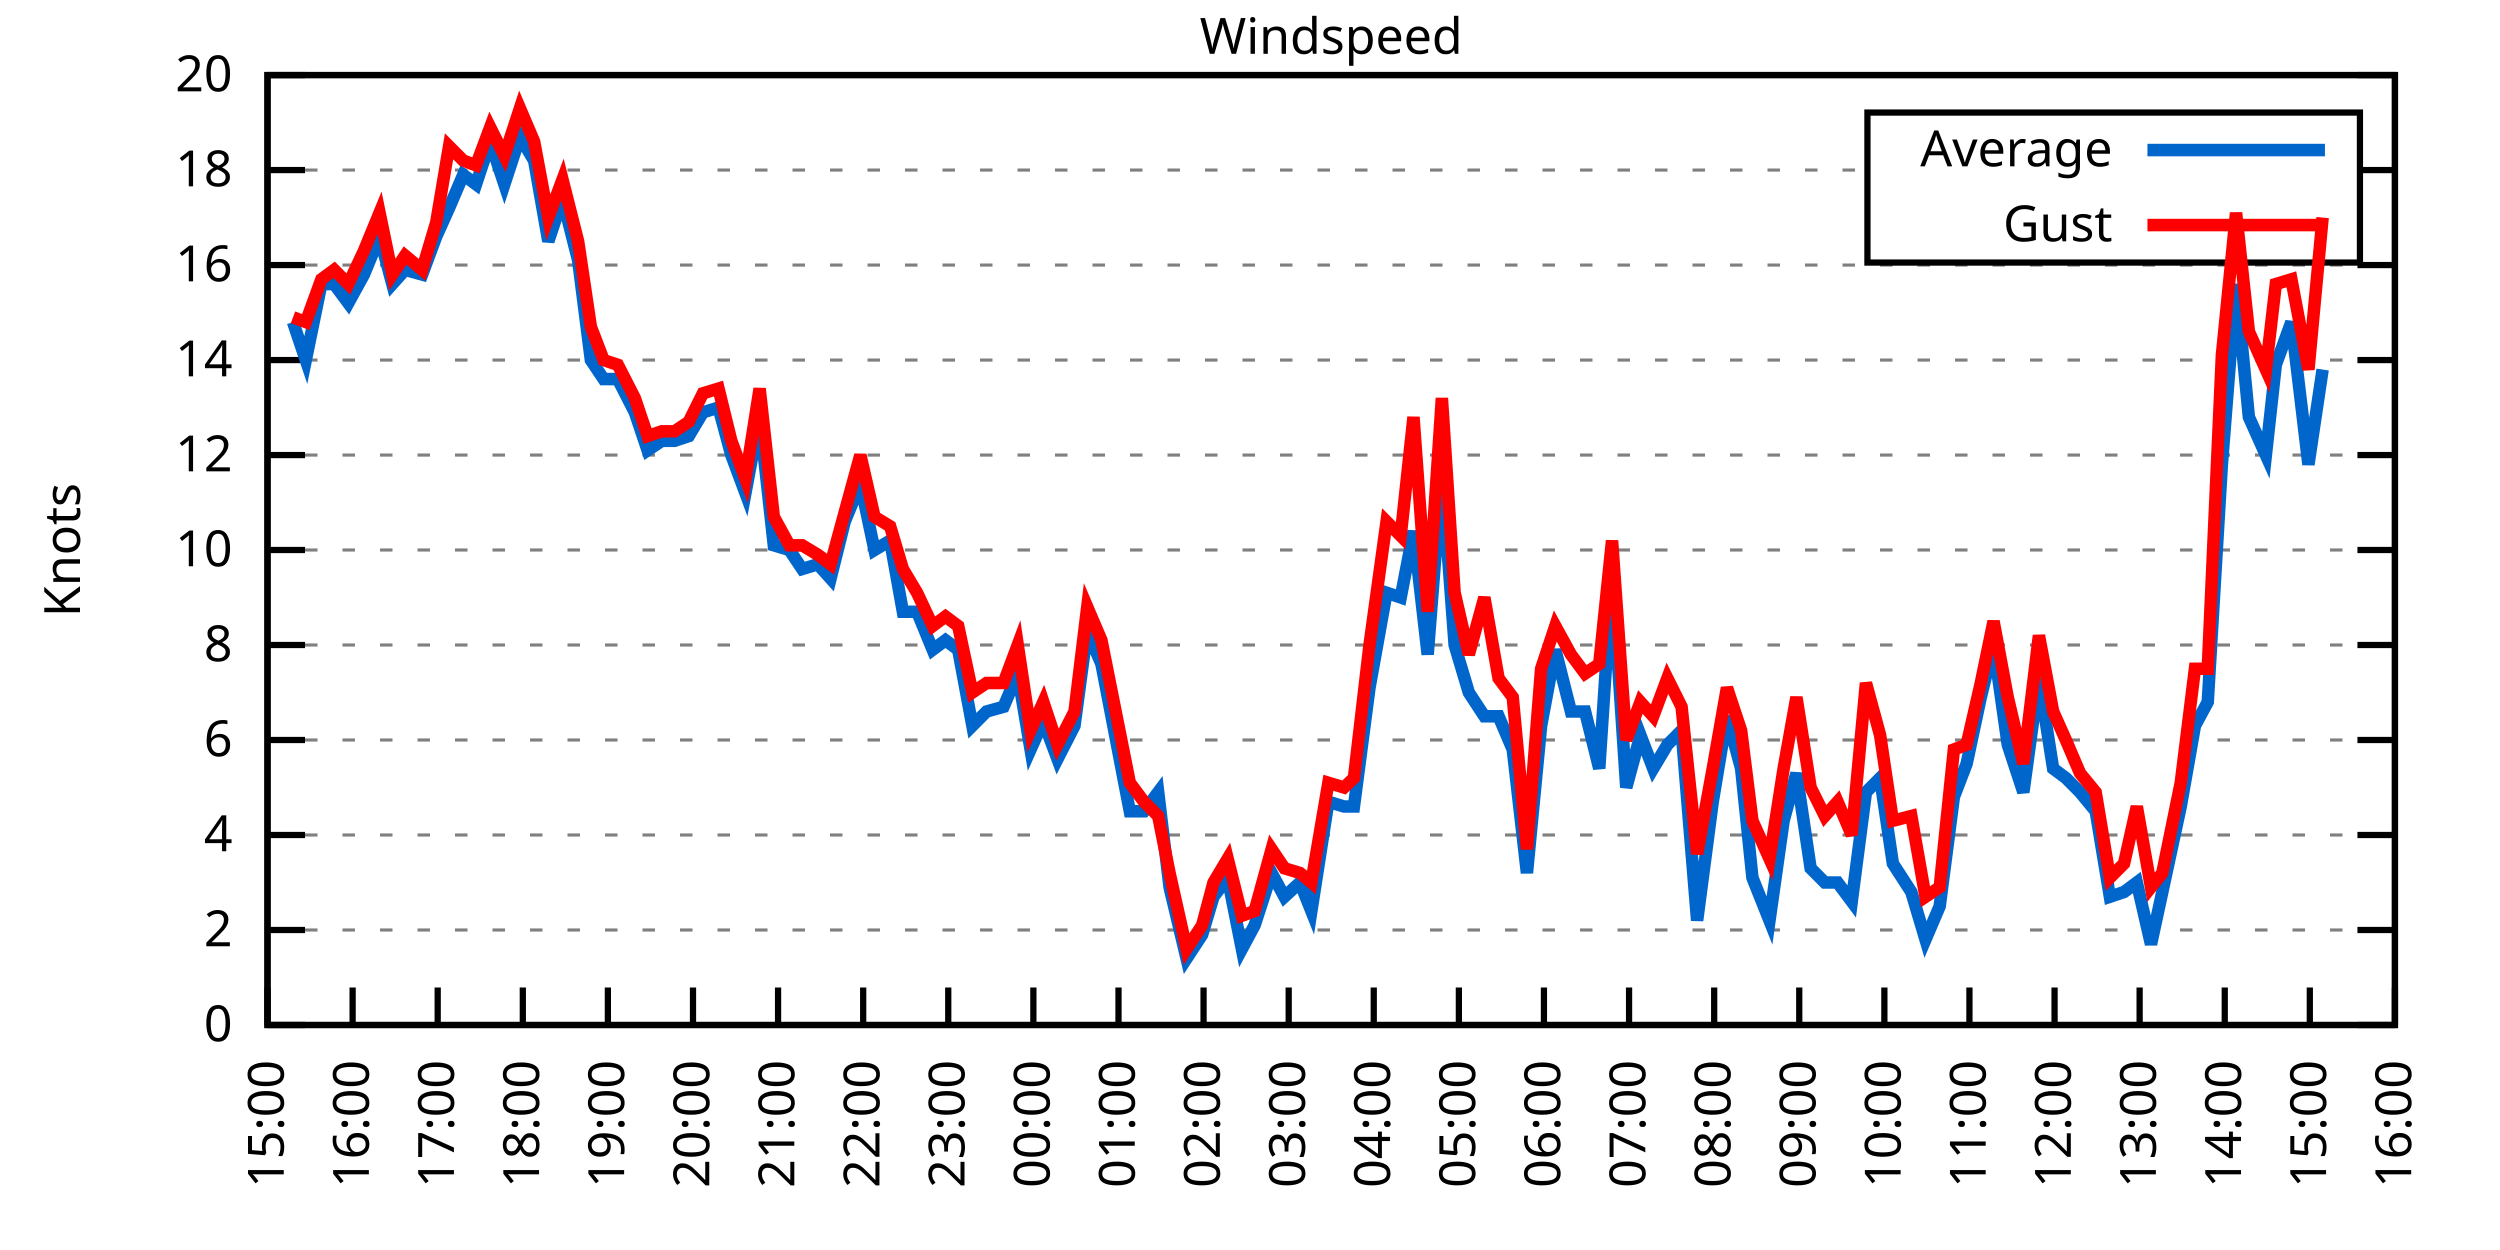
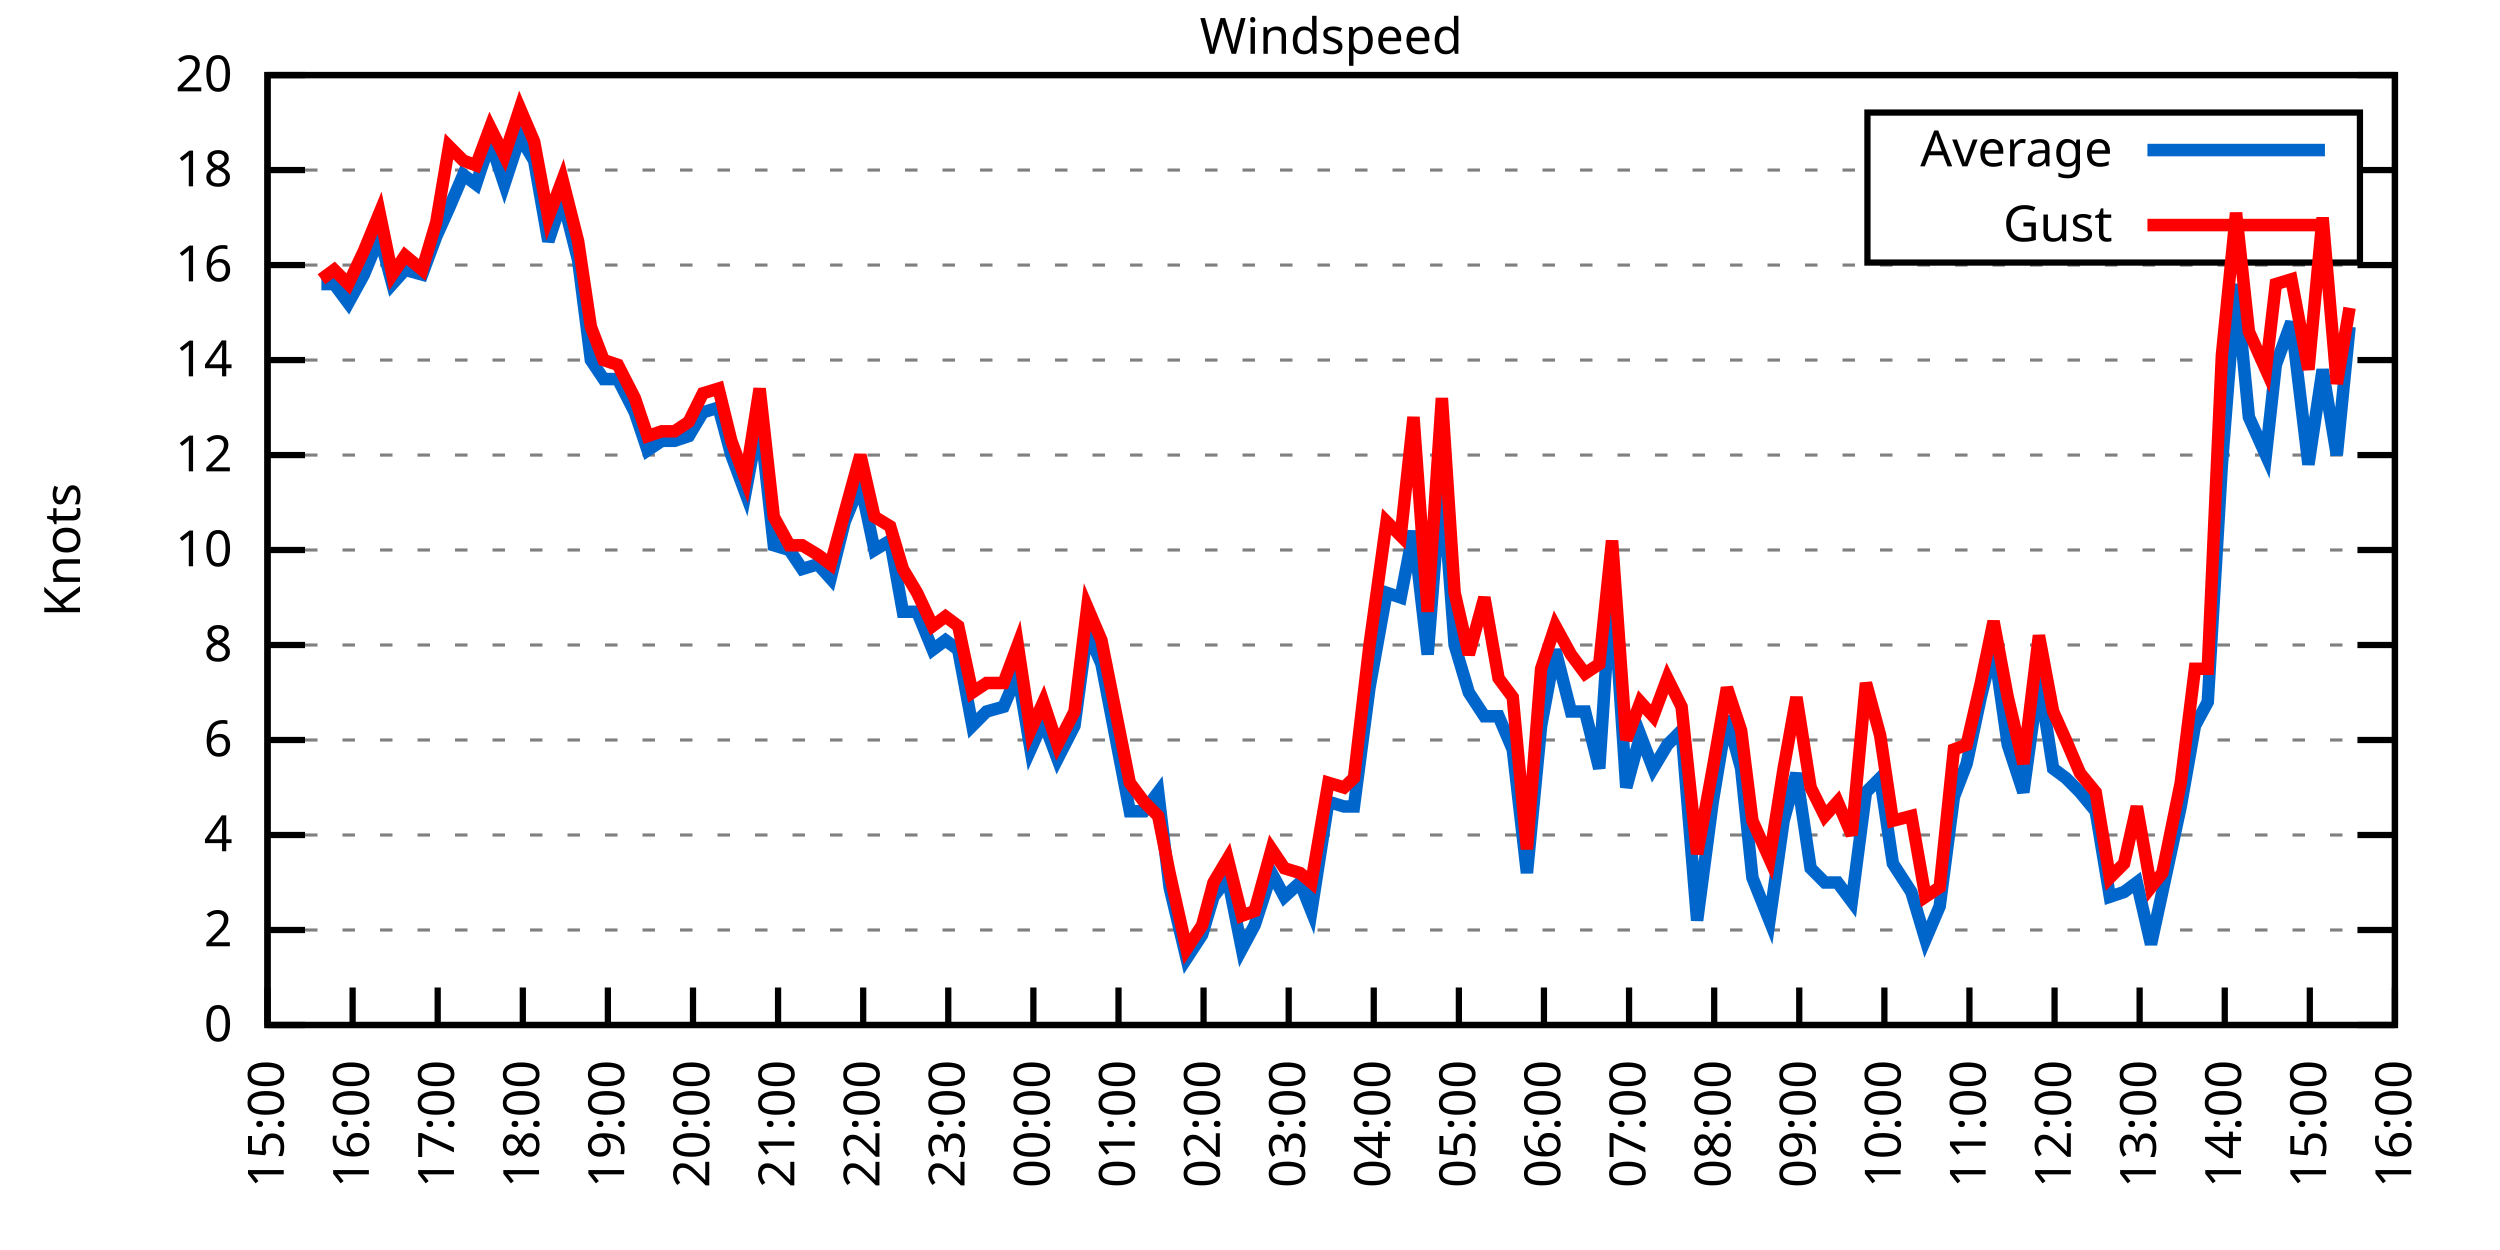
<svg xmlns="http://www.w3.org/2000/svg" xmlns:xlink="http://www.w3.org/1999/xlink" width="400" height="200" viewBox="0 0 400 200">
  <g id="gnuplot_canvas">
    <rect x="0" y="0" width="400" height="200" fill="none" />
    <defs>
      <circle id="gpDot" r="0.5" stroke-width="0.5" stroke="currentColor" />
      <path id="gpPt0" stroke-width="0.333" stroke="currentColor" d="M-1,0 h2 M0,-1 v2" />
      <path id="gpPt1" stroke-width="0.333" stroke="currentColor" d="M-1,-1 L1,1 M1,-1 L-1,1" />
      <path id="gpPt2" stroke-width="0.333" stroke="currentColor" d="M-1,0 L1,0 M0,-1 L0,1 M-1,-1 L1,1 M-1,1 L1,-1" />
      <rect id="gpPt3" stroke-width="0.333" stroke="currentColor" x="-1" y="-1" width="2" height="2" />
      <rect id="gpPt4" stroke-width="0.333" stroke="currentColor" fill="currentColor" x="-1" y="-1" width="2" height="2" />
      <circle id="gpPt5" stroke-width="0.333" stroke="currentColor" cx="0" cy="0" r="1" />
      <use xlink:href="#gpPt5" id="gpPt6" fill="currentColor" stroke="none" />
      <path id="gpPt7" stroke-width="0.333" stroke="currentColor" d="M0,-1.33 L-1.33,0.67 L1.33,0.67 z" />
      <use xlink:href="#gpPt7" id="gpPt8" fill="currentColor" stroke="none" />
      <use xlink:href="#gpPt7" id="gpPt9" stroke="currentColor" transform="rotate(180)" />
      <use xlink:href="#gpPt9" id="gpPt10" fill="currentColor" stroke="none" />
      <use xlink:href="#gpPt3" id="gpPt11" stroke="currentColor" transform="rotate(45)" />
      <use xlink:href="#gpPt11" id="gpPt12" fill="currentColor" stroke="none" />
      <path id="gpPt13" stroke-width="0.333" stroke="currentColor" d="M0,1.330 L1.265,0.411 L0.782,-1.067 L-0.782,-1.076 L-1.265,0.411 z" />
      <use xlink:href="#gpPt13" id="gpPt14" fill="currentColor" stroke="none" />
      <filter id="textbox" filterUnits="objectBoundingBox" x="0" y="0" height="1" width="1">
        <feFlood flood-color="white" flood-opacity="1" result="bgnd" />
        <feComposite in="SourceGraphic" in2="bgnd" operator="atop" />
      </filter>
      <filter id="greybox" filterUnits="objectBoundingBox" x="0" y="0" height="1" width="1">
        <feFlood flood-color="lightgrey" flood-opacity="1" result="grey" />
        <feComposite in="SourceGraphic" in2="grey" operator="atop" />
      </filter>
    </defs>
    <g fill="none" color="white" stroke="currentColor" stroke-width="1.00" stroke-linecap="butt" stroke-linejoin="miter">
</g>
    <g fill="none" color="black" stroke="currentColor" stroke-width="1.00" stroke-linecap="butt" stroke-linejoin="miter">
      <g stroke="none" shape-rendering="crispEdges">
        <polygon fill="rgb(255, 255, 255)" points="42.80,164.00 383.18,164.00 383.18,12.02 42.80,12.02 " />
      </g>
    </g>
    <g fill="none" color="black" stroke="currentColor" stroke-width="1.00" stroke-linecap="butt" stroke-linejoin="miter">
</g>
    <g fill="none" color="black" stroke="black" stroke-width="0.50" stroke-linecap="butt" stroke-linejoin="miter">
</g>
    <g fill="none" color="gray" stroke="currentColor" stroke-width="0.50" stroke-linecap="butt" stroke-linejoin="miter">
      <path stroke="gray" stroke-dasharray="2,4" class="gridline" d="M42.80,164.00 L383.19,164.00  " />
    </g>
    <g fill="none" color="gray" stroke="gray" stroke-width="1.00" stroke-linecap="butt" stroke-linejoin="miter">
</g>
    <g fill="none" color="black" stroke="currentColor" stroke-width="1.00" stroke-linecap="butt" stroke-linejoin="miter">
      <path stroke="black" d="M42.80,164.00 L48.80,164.00 M383.19,164.00 L377.19,164.00  " />
      <g transform="translate(37.20,166.60)" stroke="none" fill="black" font-family="Sans" font-size="8.00" text-anchor="end">
        <text>
          <tspan font-family="Sans"> 0</tspan>
        </text>
      </g>
    </g>
    <g fill="none" color="black" stroke="currentColor" stroke-width="1.00" stroke-linecap="butt" stroke-linejoin="miter">
</g>
    <g fill="none" color="black" stroke="black" stroke-width="0.50" stroke-linecap="butt" stroke-linejoin="miter">
</g>
    <g fill="none" color="gray" stroke="currentColor" stroke-width="0.50" stroke-linecap="butt" stroke-linejoin="miter">
      <path stroke="gray" stroke-dasharray="2,4" class="gridline" d="M42.80,148.80 L383.19,148.80  " />
    </g>
    <g fill="none" color="gray" stroke="gray" stroke-width="1.00" stroke-linecap="butt" stroke-linejoin="miter">
</g>
    <g fill="none" color="black" stroke="currentColor" stroke-width="1.00" stroke-linecap="butt" stroke-linejoin="miter">
      <path stroke="black" d="M42.80,148.80 L48.80,148.80 M383.19,148.80 L377.19,148.80  " />
      <g transform="translate(37.20,151.40)" stroke="none" fill="black" font-family="Sans" font-size="8.00" text-anchor="end">
        <text>
          <tspan font-family="Sans"> 2</tspan>
        </text>
      </g>
    </g>
    <g fill="none" color="black" stroke="currentColor" stroke-width="1.00" stroke-linecap="butt" stroke-linejoin="miter">
</g>
    <g fill="none" color="black" stroke="black" stroke-width="0.50" stroke-linecap="butt" stroke-linejoin="miter">
</g>
    <g fill="none" color="gray" stroke="currentColor" stroke-width="0.50" stroke-linecap="butt" stroke-linejoin="miter">
      <path stroke="gray" stroke-dasharray="2,4" class="gridline" d="M42.80,133.60 L383.19,133.60  " />
    </g>
    <g fill="none" color="gray" stroke="gray" stroke-width="1.00" stroke-linecap="butt" stroke-linejoin="miter">
</g>
    <g fill="none" color="black" stroke="currentColor" stroke-width="1.00" stroke-linecap="butt" stroke-linejoin="miter">
      <path stroke="black" d="M42.80,133.60 L48.80,133.60 M383.19,133.60 L377.19,133.60  " />
      <g transform="translate(37.20,136.20)" stroke="none" fill="black" font-family="Sans" font-size="8.00" text-anchor="end">
        <text>
          <tspan font-family="Sans"> 4</tspan>
        </text>
      </g>
    </g>
    <g fill="none" color="black" stroke="currentColor" stroke-width="1.00" stroke-linecap="butt" stroke-linejoin="miter">
</g>
    <g fill="none" color="black" stroke="black" stroke-width="0.50" stroke-linecap="butt" stroke-linejoin="miter">
</g>
    <g fill="none" color="gray" stroke="currentColor" stroke-width="0.50" stroke-linecap="butt" stroke-linejoin="miter">
      <path stroke="gray" stroke-dasharray="2,4" class="gridline" d="M42.80,118.40 L383.19,118.40  " />
    </g>
    <g fill="none" color="gray" stroke="gray" stroke-width="1.00" stroke-linecap="butt" stroke-linejoin="miter">
</g>
    <g fill="none" color="black" stroke="currentColor" stroke-width="1.00" stroke-linecap="butt" stroke-linejoin="miter">
      <path stroke="black" d="M42.80,118.40 L48.80,118.40 M383.19,118.40 L377.19,118.40  " />
      <g transform="translate(37.20,121.00)" stroke="none" fill="black" font-family="Sans" font-size="8.00" text-anchor="end">
        <text>
          <tspan font-family="Sans"> 6</tspan>
        </text>
      </g>
    </g>
    <g fill="none" color="black" stroke="currentColor" stroke-width="1.00" stroke-linecap="butt" stroke-linejoin="miter">
</g>
    <g fill="none" color="black" stroke="black" stroke-width="0.50" stroke-linecap="butt" stroke-linejoin="miter">
</g>
    <g fill="none" color="gray" stroke="currentColor" stroke-width="0.50" stroke-linecap="butt" stroke-linejoin="miter">
      <path stroke="gray" stroke-dasharray="2,4" class="gridline" d="M42.80,103.20 L383.19,103.20  " />
    </g>
    <g fill="none" color="gray" stroke="gray" stroke-width="1.00" stroke-linecap="butt" stroke-linejoin="miter">
</g>
    <g fill="none" color="black" stroke="currentColor" stroke-width="1.00" stroke-linecap="butt" stroke-linejoin="miter">
      <path stroke="black" d="M42.80,103.20 L48.80,103.20 M383.19,103.20 L377.19,103.20  " />
      <g transform="translate(37.20,105.80)" stroke="none" fill="black" font-family="Sans" font-size="8.00" text-anchor="end">
        <text>
          <tspan font-family="Sans"> 8</tspan>
        </text>
      </g>
    </g>
    <g fill="none" color="black" stroke="currentColor" stroke-width="1.00" stroke-linecap="butt" stroke-linejoin="miter">
</g>
    <g fill="none" color="black" stroke="black" stroke-width="0.50" stroke-linecap="butt" stroke-linejoin="miter">
</g>
    <g fill="none" color="gray" stroke="currentColor" stroke-width="0.50" stroke-linecap="butt" stroke-linejoin="miter">
      <path stroke="gray" stroke-dasharray="2,4" class="gridline" d="M42.80,88.00 L383.19,88.00  " />
    </g>
    <g fill="none" color="gray" stroke="gray" stroke-width="1.00" stroke-linecap="butt" stroke-linejoin="miter">
</g>
    <g fill="none" color="black" stroke="currentColor" stroke-width="1.00" stroke-linecap="butt" stroke-linejoin="miter">
      <path stroke="black" d="M42.80,88.00 L48.80,88.00 M383.19,88.00 L377.19,88.00  " />
      <g transform="translate(37.20,90.60)" stroke="none" fill="black" font-family="Sans" font-size="8.00" text-anchor="end">
        <text>
          <tspan font-family="Sans"> 10</tspan>
        </text>
      </g>
    </g>
    <g fill="none" color="black" stroke="currentColor" stroke-width="1.00" stroke-linecap="butt" stroke-linejoin="miter">
</g>
    <g fill="none" color="black" stroke="black" stroke-width="0.50" stroke-linecap="butt" stroke-linejoin="miter">
</g>
    <g fill="none" color="gray" stroke="currentColor" stroke-width="0.50" stroke-linecap="butt" stroke-linejoin="miter">
      <path stroke="gray" stroke-dasharray="2,4" class="gridline" d="M42.80,72.81 L383.19,72.81  " />
    </g>
    <g fill="none" color="gray" stroke="gray" stroke-width="1.00" stroke-linecap="butt" stroke-linejoin="miter">
</g>
    <g fill="none" color="black" stroke="currentColor" stroke-width="1.00" stroke-linecap="butt" stroke-linejoin="miter">
      <path stroke="black" d="M42.80,72.81 L48.80,72.81 M383.19,72.81 L377.19,72.81  " />
      <g transform="translate(37.20,75.41)" stroke="none" fill="black" font-family="Sans" font-size="8.00" text-anchor="end">
        <text>
          <tspan font-family="Sans"> 12</tspan>
        </text>
      </g>
    </g>
    <g fill="none" color="black" stroke="currentColor" stroke-width="1.00" stroke-linecap="butt" stroke-linejoin="miter">
</g>
    <g fill="none" color="black" stroke="black" stroke-width="0.50" stroke-linecap="butt" stroke-linejoin="miter">
</g>
    <g fill="none" color="gray" stroke="currentColor" stroke-width="0.50" stroke-linecap="butt" stroke-linejoin="miter">
      <path stroke="gray" stroke-dasharray="2,4" class="gridline" d="M42.80,57.61 L383.19,57.61  " />
    </g>
    <g fill="none" color="gray" stroke="gray" stroke-width="1.00" stroke-linecap="butt" stroke-linejoin="miter">
</g>
    <g fill="none" color="black" stroke="currentColor" stroke-width="1.00" stroke-linecap="butt" stroke-linejoin="miter">
      <path stroke="black" d="M42.80,57.61 L48.80,57.61 M383.19,57.61 L377.19,57.61  " />
      <g transform="translate(37.20,60.21)" stroke="none" fill="black" font-family="Sans" font-size="8.00" text-anchor="end">
        <text>
          <tspan font-family="Sans"> 14</tspan>
        </text>
      </g>
    </g>
    <g fill="none" color="black" stroke="currentColor" stroke-width="1.00" stroke-linecap="butt" stroke-linejoin="miter">
</g>
    <g fill="none" color="black" stroke="black" stroke-width="0.50" stroke-linecap="butt" stroke-linejoin="miter">
</g>
    <g fill="none" color="gray" stroke="currentColor" stroke-width="0.50" stroke-linecap="butt" stroke-linejoin="miter">
      <path stroke="gray" stroke-dasharray="2,4" class="gridline" d="M42.80,42.41 L383.19,42.41  " />
    </g>
    <g fill="none" color="gray" stroke="gray" stroke-width="1.00" stroke-linecap="butt" stroke-linejoin="miter">
</g>
    <g fill="none" color="black" stroke="currentColor" stroke-width="1.00" stroke-linecap="butt" stroke-linejoin="miter">
      <path stroke="black" d="M42.80,42.41 L48.80,42.41 M383.19,42.41 L377.19,42.41  " />
      <g transform="translate(37.20,45.01)" stroke="none" fill="black" font-family="Sans" font-size="8.00" text-anchor="end">
        <text>
          <tspan font-family="Sans"> 16</tspan>
        </text>
      </g>
    </g>
    <g fill="none" color="black" stroke="currentColor" stroke-width="1.00" stroke-linecap="butt" stroke-linejoin="miter">
</g>
    <g fill="none" color="black" stroke="black" stroke-width="0.50" stroke-linecap="butt" stroke-linejoin="miter">
</g>
    <g fill="none" color="gray" stroke="currentColor" stroke-width="0.50" stroke-linecap="butt" stroke-linejoin="miter">
      <path stroke="gray" stroke-dasharray="2,4" class="gridline" d="M42.80,27.21 L298.79,27.21 M377.59,27.21 L383.19,27.21  " />
    </g>
    <g fill="none" color="gray" stroke="gray" stroke-width="1.00" stroke-linecap="butt" stroke-linejoin="miter">
</g>
    <g fill="none" color="black" stroke="currentColor" stroke-width="1.00" stroke-linecap="butt" stroke-linejoin="miter">
      <path stroke="black" d="M42.80,27.21 L48.80,27.21 M383.19,27.21 L377.19,27.21  " />
      <g transform="translate(37.20,29.81)" stroke="none" fill="black" font-family="Sans" font-size="8.00" text-anchor="end">
        <text>
          <tspan font-family="Sans"> 18</tspan>
        </text>
      </g>
    </g>
    <g fill="none" color="black" stroke="currentColor" stroke-width="1.00" stroke-linecap="butt" stroke-linejoin="miter">
</g>
    <g fill="none" color="black" stroke="black" stroke-width="0.50" stroke-linecap="butt" stroke-linejoin="miter">
</g>
    <g fill="none" color="gray" stroke="currentColor" stroke-width="0.50" stroke-linecap="butt" stroke-linejoin="miter">
      <path stroke="gray" stroke-dasharray="2,4" class="gridline" d="M42.80,12.01 L383.19,12.01  " />
    </g>
    <g fill="none" color="gray" stroke="gray" stroke-width="1.00" stroke-linecap="butt" stroke-linejoin="miter">
</g>
    <g fill="none" color="black" stroke="currentColor" stroke-width="1.00" stroke-linecap="butt" stroke-linejoin="miter">
      <path stroke="black" d="M42.80,12.01 L48.80,12.01 M383.19,12.01 L377.19,12.01  " />
      <g transform="translate(37.20,14.61)" stroke="none" fill="black" font-family="Sans" font-size="8.00" text-anchor="end">
        <text>
          <tspan font-family="Sans"> 20</tspan>
        </text>
      </g>
    </g>
    <g fill="none" color="black" stroke="currentColor" stroke-width="1.00" stroke-linecap="butt" stroke-linejoin="miter">
      <path stroke="black" d="M42.80,164.00 L42.80,158.00  " />
      <g transform="translate(45.40,169.60) rotate(270.00)" stroke="none" fill="black" font-family="Sans" font-size="8.00" text-anchor="end">
        <text>
          <tspan font-family="Sans">15:00</tspan>
        </text>
      </g>
    </g>
    <g fill="none" color="black" stroke="currentColor" stroke-width="1.00" stroke-linecap="butt" stroke-linejoin="miter">
      <path stroke="black" d="M56.42,164.00 L56.42,158.00  " />
      <g transform="translate(59.02,169.60) rotate(270.00)" stroke="none" fill="black" font-family="Sans" font-size="8.00" text-anchor="end">
        <text>
          <tspan font-family="Sans">16:00</tspan>
        </text>
      </g>
    </g>
    <g fill="none" color="black" stroke="currentColor" stroke-width="1.00" stroke-linecap="butt" stroke-linejoin="miter">
      <path stroke="black" d="M70.03,164.00 L70.03,158.00  " />
      <g transform="translate(72.63,169.60) rotate(270.00)" stroke="none" fill="black" font-family="Sans" font-size="8.00" text-anchor="end">
        <text>
          <tspan font-family="Sans">17:00</tspan>
        </text>
      </g>
    </g>
    <g fill="none" color="black" stroke="currentColor" stroke-width="1.00" stroke-linecap="butt" stroke-linejoin="miter">
      <path stroke="black" d="M83.65,164.00 L83.65,158.00  " />
      <g transform="translate(86.25,169.60) rotate(270.00)" stroke="none" fill="black" font-family="Sans" font-size="8.00" text-anchor="end">
        <text>
          <tspan font-family="Sans">18:00</tspan>
        </text>
      </g>
    </g>
    <g fill="none" color="black" stroke="currentColor" stroke-width="1.00" stroke-linecap="butt" stroke-linejoin="miter">
      <path stroke="black" d="M97.26,164.00 L97.26,158.00  " />
      <g transform="translate(99.86,169.60) rotate(270.00)" stroke="none" fill="black" font-family="Sans" font-size="8.00" text-anchor="end">
        <text>
          <tspan font-family="Sans">19:00</tspan>
        </text>
      </g>
    </g>
    <g fill="none" color="black" stroke="currentColor" stroke-width="1.00" stroke-linecap="butt" stroke-linejoin="miter">
      <path stroke="black" d="M110.88,164.00 L110.88,158.00  " />
      <g transform="translate(113.48,169.60) rotate(270.00)" stroke="none" fill="black" font-family="Sans" font-size="8.00" text-anchor="end">
        <text>
          <tspan font-family="Sans">20:00</tspan>
        </text>
      </g>
    </g>
    <g fill="none" color="black" stroke="currentColor" stroke-width="1.00" stroke-linecap="butt" stroke-linejoin="miter">
      <path stroke="black" d="M124.49,164.00 L124.49,158.00  " />
      <g transform="translate(127.09,169.60) rotate(270.00)" stroke="none" fill="black" font-family="Sans" font-size="8.00" text-anchor="end">
        <text>
          <tspan font-family="Sans">21:00</tspan>
        </text>
      </g>
    </g>
    <g fill="none" color="black" stroke="currentColor" stroke-width="1.00" stroke-linecap="butt" stroke-linejoin="miter">
      <path stroke="black" d="M138.11,164.00 L138.11,158.00  " />
      <g transform="translate(140.71,169.60) rotate(270.00)" stroke="none" fill="black" font-family="Sans" font-size="8.00" text-anchor="end">
        <text>
          <tspan font-family="Sans">22:00</tspan>
        </text>
      </g>
    </g>
    <g fill="none" color="black" stroke="currentColor" stroke-width="1.00" stroke-linecap="butt" stroke-linejoin="miter">
      <path stroke="black" d="M151.72,164.00 L151.72,158.00  " />
      <g transform="translate(154.32,169.60) rotate(270.00)" stroke="none" fill="black" font-family="Sans" font-size="8.00" text-anchor="end">
        <text>
          <tspan font-family="Sans">23:00</tspan>
        </text>
      </g>
    </g>
    <g fill="none" color="black" stroke="currentColor" stroke-width="1.00" stroke-linecap="butt" stroke-linejoin="miter">
      <path stroke="black" d="M165.34,164.00 L165.34,158.00  " />
      <g transform="translate(167.94,169.60) rotate(270.00)" stroke="none" fill="black" font-family="Sans" font-size="8.00" text-anchor="end">
        <text>
          <tspan font-family="Sans">00:00</tspan>
        </text>
      </g>
    </g>
    <g fill="none" color="black" stroke="currentColor" stroke-width="1.00" stroke-linecap="butt" stroke-linejoin="miter">
      <path stroke="black" d="M178.96,164.00 L178.96,158.00  " />
      <g transform="translate(181.56,169.60) rotate(270.00)" stroke="none" fill="black" font-family="Sans" font-size="8.00" text-anchor="end">
        <text>
          <tspan font-family="Sans">01:00</tspan>
        </text>
      </g>
    </g>
    <g fill="none" color="black" stroke="currentColor" stroke-width="1.00" stroke-linecap="butt" stroke-linejoin="miter">
      <path stroke="black" d="M192.57,164.00 L192.57,158.00  " />
      <g transform="translate(195.17,169.60) rotate(270.00)" stroke="none" fill="black" font-family="Sans" font-size="8.00" text-anchor="end">
        <text>
          <tspan font-family="Sans">02:00</tspan>
        </text>
      </g>
    </g>
    <g fill="none" color="black" stroke="currentColor" stroke-width="1.00" stroke-linecap="butt" stroke-linejoin="miter">
      <path stroke="black" d="M206.19,164.00 L206.19,158.00  " />
      <g transform="translate(208.79,169.60) rotate(270.00)" stroke="none" fill="black" font-family="Sans" font-size="8.00" text-anchor="end">
        <text>
          <tspan font-family="Sans">03:00</tspan>
        </text>
      </g>
    </g>
    <g fill="none" color="black" stroke="currentColor" stroke-width="1.00" stroke-linecap="butt" stroke-linejoin="miter">
      <path stroke="black" d="M219.80,164.00 L219.80,158.00  " />
      <g transform="translate(222.40,169.60) rotate(270.00)" stroke="none" fill="black" font-family="Sans" font-size="8.00" text-anchor="end">
        <text>
          <tspan font-family="Sans">04:00</tspan>
        </text>
      </g>
    </g>
    <g fill="none" color="black" stroke="currentColor" stroke-width="1.00" stroke-linecap="butt" stroke-linejoin="miter">
      <path stroke="black" d="M233.42,164.00 L233.42,158.00  " />
      <g transform="translate(236.02,169.60) rotate(270.00)" stroke="none" fill="black" font-family="Sans" font-size="8.00" text-anchor="end">
        <text>
          <tspan font-family="Sans">05:00</tspan>
        </text>
      </g>
    </g>
    <g fill="none" color="black" stroke="currentColor" stroke-width="1.00" stroke-linecap="butt" stroke-linejoin="miter">
      <path stroke="black" d="M247.03,164.00 L247.03,158.00  " />
      <g transform="translate(249.63,169.60) rotate(270.00)" stroke="none" fill="black" font-family="Sans" font-size="8.00" text-anchor="end">
        <text>
          <tspan font-family="Sans">06:00</tspan>
        </text>
      </g>
    </g>
    <g fill="none" color="black" stroke="currentColor" stroke-width="1.00" stroke-linecap="butt" stroke-linejoin="miter">
      <path stroke="black" d="M260.65,164.00 L260.65,158.00  " />
      <g transform="translate(263.25,169.60) rotate(270.00)" stroke="none" fill="black" font-family="Sans" font-size="8.00" text-anchor="end">
        <text>
          <tspan font-family="Sans">07:00</tspan>
        </text>
      </g>
    </g>
    <g fill="none" color="black" stroke="currentColor" stroke-width="1.00" stroke-linecap="butt" stroke-linejoin="miter">
      <path stroke="black" d="M274.27,164.00 L274.27,158.00  " />
      <g transform="translate(276.87,169.60) rotate(270.00)" stroke="none" fill="black" font-family="Sans" font-size="8.00" text-anchor="end">
        <text>
          <tspan font-family="Sans">08:00</tspan>
        </text>
      </g>
    </g>
    <g fill="none" color="black" stroke="currentColor" stroke-width="1.00" stroke-linecap="butt" stroke-linejoin="miter">
      <path stroke="black" d="M287.88,164.00 L287.88,158.00  " />
      <g transform="translate(290.48,169.60) rotate(270.00)" stroke="none" fill="black" font-family="Sans" font-size="8.00" text-anchor="end">
        <text>
          <tspan font-family="Sans">09:00</tspan>
        </text>
      </g>
    </g>
    <g fill="none" color="black" stroke="currentColor" stroke-width="1.00" stroke-linecap="butt" stroke-linejoin="miter">
      <path stroke="black" d="M301.50,164.00 L301.50,158.00  " />
      <g transform="translate(304.10,169.60) rotate(270.00)" stroke="none" fill="black" font-family="Sans" font-size="8.00" text-anchor="end">
        <text>
          <tspan font-family="Sans">10:00</tspan>
        </text>
      </g>
    </g>
    <g fill="none" color="black" stroke="currentColor" stroke-width="1.00" stroke-linecap="butt" stroke-linejoin="miter">
      <path stroke="black" d="M315.11,164.00 L315.11,158.00  " />
      <g transform="translate(317.71,169.60) rotate(270.00)" stroke="none" fill="black" font-family="Sans" font-size="8.00" text-anchor="end">
        <text>
          <tspan font-family="Sans">11:00</tspan>
        </text>
      </g>
    </g>
    <g fill="none" color="black" stroke="currentColor" stroke-width="1.00" stroke-linecap="butt" stroke-linejoin="miter">
      <path stroke="black" d="M328.73,164.00 L328.73,158.00  " />
      <g transform="translate(331.33,169.60) rotate(270.00)" stroke="none" fill="black" font-family="Sans" font-size="8.00" text-anchor="end">
        <text>
          <tspan font-family="Sans">12:00</tspan>
        </text>
      </g>
    </g>
    <g fill="none" color="black" stroke="currentColor" stroke-width="1.00" stroke-linecap="butt" stroke-linejoin="miter">
      <path stroke="black" d="M342.34,164.00 L342.34,158.00  " />
      <g transform="translate(344.94,169.60) rotate(270.00)" stroke="none" fill="black" font-family="Sans" font-size="8.00" text-anchor="end">
        <text>
          <tspan font-family="Sans">13:00</tspan>
        </text>
      </g>
    </g>
    <g fill="none" color="black" stroke="currentColor" stroke-width="1.00" stroke-linecap="butt" stroke-linejoin="miter">
      <path stroke="black" d="M355.96,164.00 L355.96,158.00  " />
      <g transform="translate(358.56,169.60) rotate(270.00)" stroke="none" fill="black" font-family="Sans" font-size="8.00" text-anchor="end">
        <text>
          <tspan font-family="Sans">14:00</tspan>
        </text>
      </g>
    </g>
    <g fill="none" color="black" stroke="currentColor" stroke-width="1.00" stroke-linecap="butt" stroke-linejoin="miter">
      <path stroke="black" d="M369.57,164.00 L369.57,158.00  " />
      <g transform="translate(372.17,169.60) rotate(270.00)" stroke="none" fill="black" font-family="Sans" font-size="8.00" text-anchor="end">
        <text>
          <tspan font-family="Sans">15:00</tspan>
        </text>
      </g>
    </g>
    <g fill="none" color="black" stroke="currentColor" stroke-width="1.00" stroke-linecap="butt" stroke-linejoin="miter">
      <path stroke="black" d="M383.19,164.00 L383.19,158.00  " />
      <g transform="translate(385.79,169.60) rotate(270.00)" stroke="none" fill="black" font-family="Sans" font-size="8.00" text-anchor="end">
        <text>
          <tspan font-family="Sans">16:00</tspan>
        </text>
      </g>
    </g>
    <g fill="none" color="black" stroke="currentColor" stroke-width="1.00" stroke-linecap="butt" stroke-linejoin="miter">
</g>
    <g fill="none" color="black" stroke="currentColor" stroke-width="1.00" stroke-linecap="butt" stroke-linejoin="miter">
      <path stroke="black" d="M42.80,12.01 L42.80,164.00 L383.19,164.00 L383.19,12.01 L42.80,12.01 Z  " />
    </g>
    <g fill="none" color="black" stroke="currentColor" stroke-width="1.00" stroke-linecap="butt" stroke-linejoin="miter">
</g>
    <g fill="none" color="black" stroke="currentColor" stroke-width="1.00" stroke-linecap="butt" stroke-linejoin="miter">
      <path stroke="black" d="M298.79,42.01 L298.79,18.01 L377.59,18.01 L377.59,42.01 L298.79,42.01 Z  " />
    </g>
    <g id="Windspeed_plot_1">
      <g fill="none" color="white" stroke="black" stroke-width="2.00" stroke-linecap="butt" stroke-linejoin="miter">
</g>
      <g fill="none" color="black" stroke="currentColor" stroke-width="2.00" stroke-linecap="butt" stroke-linejoin="miter">
        <g transform="translate(337.99,26.61)" stroke="none" fill="black" font-family="Sans" font-size="8.00" text-anchor="end">
          <text>
            <tspan font-family="Sans">Average</tspan>
          </text>
        </g>
      </g>
      <g fill="none" color="black" stroke="currentColor" stroke-width="2.00" stroke-linecap="butt" stroke-linejoin="miter">
-         <path stroke="rgb(  0, 102, 204)" d="M343.59,24.01 L371.99,24.01 M46.88,51.53 L48.93,57.61 L51.42,45.45 L53.47,45.45 L55.73,48.49 L58.23,43.93   L60.73,37.85 L62.77,45.45 L64.81,43.17 L67.54,43.93 L69.80,37.85 L71.85,33.29 L74.12,27.97 L76.16,29.49   L78.43,22.65 L80.70,29.49 L83.19,21.89 L85.46,25.69 L87.73,38.61 L90.00,31.77 L92.50,41.65 L94.54,57.61   L96.58,60.65 L98.85,60.65 L101.57,65.97 L103.62,72.05 L105.89,70.53 L107.93,70.53 L110.20,69.77 L112.47,65.97   L114.96,65.21 L117.01,72.81 L119.27,78.89 L121.54,66.73 L123.81,87.25 L126.31,88.00 L128.35,91.04 L130.85,90.28   L132.89,92.56 L135.16,83.45 L137.66,77.37 L139.92,88.00 L142.42,86.49 L144.46,97.88 L146.73,97.88 L149.23,103.96   L151.27,102.44 L153.31,103.96 L155.58,116.12 L157.85,113.84 L160.57,113.08 L162.84,107.76 L164.89,119.92 L166.93,115.36   L169.20,121.44 L171.92,116.12 L173.96,100.92 L176.23,106.24 L180.77,129.80 L183.04,129.80 L185.31,126.76 L187.13,141.96   L189.85,153.36 L192.34,149.56 L194.16,143.48 L196.43,140.44 L198.70,151.84 L200.74,148.04 L203.46,139.68 L205.51,143.48   L208.00,141.20 L209.82,145.76 L212.54,128.28 L215.04,129.04 L216.63,129.04 L219.12,110.04 L221.85,94.84 L224.11,95.60   L226.16,84.97 L228.43,104.72 L230.70,75.85 L232.74,103.20 L235.01,110.80 L237.50,114.60 L239.77,114.60 L242.04,119.92   L244.31,139.68 L246.58,116.12 L248.85,103.96 L251.35,113.84 L253.61,113.84 L255.88,122.96 L257.93,91.80 L260.20,126.00   L262.47,117.64 L264.51,122.96 L266.78,119.16 L269.05,116.88 L271.54,147.28 L274.04,128.28 L276.31,114.60 L278.58,122.96   L280.39,140.44 L283.12,147.28 L285.38,131.32 L287.43,123.72 L289.70,138.92 L291.97,141.20 L294.01,141.20 L296.28,144.24   L298.55,126.76 L300.82,124.48 L302.86,138.16 L305.81,142.72 L308.08,150.32 L310.35,145.00 L312.62,127.52 L314.66,122.20   L316.93,111.56 L318.97,103.20 L321.24,119.16 L323.74,126.76 L326.23,108.52 L328.50,122.96 L330.54,124.48 L332.81,126.76   L335.31,129.80 L337.58,143.48 L339.85,142.72 L341.89,141.20 L344.16,151.08 L345.97,142.72 L348.92,129.04 L351.19,116.12   L353.24,112.32 L355.50,74.33 L357.77,45.45 L359.82,66.73 L362.54,72.81 L364.13,58.37 L366.62,51.53 L369.35,74.33   L371.62,59.13  " />
+         <path stroke="rgb(  0, 102, 204)" d="M343.59,24.01 L371.99,24.01 M51.42,45.45 L53.47,45.45 L55.73,48.49 L58.23,43.93 L60.73,37.85 L62.77,45.45   L64.81,43.17 L67.54,43.93 L69.80,37.85 L71.85,33.29 L74.12,27.97 L76.16,29.49 L78.43,22.65 L80.70,29.49   L83.19,21.89 L85.46,25.69 L87.73,38.61 L90.00,31.77 L92.50,41.65 L94.54,57.61 L96.58,60.65 L98.85,60.65   L101.57,65.97 L103.62,72.05 L105.89,70.53 L107.93,70.53 L110.20,69.77 L112.47,65.97 L114.96,65.21 L117.01,72.81   L119.27,78.89 L121.54,66.73 L123.81,87.25 L126.31,88.00 L128.35,91.04 L130.85,90.28 L132.89,92.56 L135.16,83.45   L137.66,77.37 L139.92,88.00 L142.42,86.49 L144.46,97.88 L146.73,97.88 L149.23,103.96 L151.27,102.44 L153.31,103.96   L155.58,116.12 L157.85,113.84 L160.57,113.08 L162.84,107.76 L164.89,119.92 L166.93,115.36 L169.20,121.44 L171.92,116.12   L173.96,100.92 L176.23,106.24 L180.77,129.80 L183.04,129.80 L185.31,126.76 L187.13,141.96 L189.85,153.36 L192.34,149.56   L194.16,143.48 L196.43,140.44 L198.70,151.84 L200.74,148.04 L203.46,139.68 L205.51,143.48 L208.00,141.20 L209.82,145.76   L212.54,128.28 L215.04,129.04 L216.63,129.04 L219.12,110.04 L221.85,94.84 L224.11,95.60 L226.16,84.97 L228.43,104.72   L230.70,75.85 L232.74,103.20 L235.01,110.80 L237.50,114.60 L239.77,114.60 L242.04,119.92 L244.31,139.68 L246.58,116.12   L248.85,103.96 L251.35,113.84 L253.61,113.84 L255.88,122.96 L257.93,91.80 L260.20,126.00 L262.47,117.64 L264.51,122.96   L266.78,119.16 L269.05,116.88 L271.54,147.28 L274.04,128.28 L276.31,114.60 L278.58,122.96 L280.39,140.44 L283.12,147.28   L285.38,131.32 L287.43,123.72 L289.70,138.92 L291.97,141.20 L294.01,141.20 L296.28,144.24 L298.55,126.76 L300.82,124.48   L302.86,138.16 L305.81,142.72 L308.08,150.32 L310.35,145.00 L312.62,127.52 L314.66,122.20 L316.93,111.56 L318.97,103.20   L321.24,119.16 L323.74,126.76 L326.23,108.52 L328.50,122.96 L330.54,124.48 L332.81,126.76 L335.31,129.80 L337.58,143.48   L339.85,142.72 L341.89,141.20 L344.16,151.08 L345.97,142.72 L348.92,129.04 L351.19,116.12 L353.24,112.32 L355.50,74.33   L357.77,45.45 L359.82,66.73 L362.54,72.81 L364.13,58.37 L366.62,51.53 L369.35,74.33 L371.62,59.13 L373.89,72.81   L375.93,52.29  " />
      </g>
    </g>
    <g id="Windspeed_plot_2">
      <g fill="none" color="black" stroke="currentColor" stroke-width="2.00" stroke-linecap="butt" stroke-linejoin="miter">
        <g transform="translate(337.99,38.61)" stroke="none" fill="black" font-family="Sans" font-size="8.00" text-anchor="end">
          <text>
            <tspan font-family="Sans">Gust</tspan>
          </text>
        </g>
      </g>
      <g fill="none" color="black" stroke="currentColor" stroke-width="2.00" stroke-linecap="butt" stroke-linejoin="miter">
-         <path stroke="rgb(255,   0,   0)" d="M343.59,36.01 L371.99,36.01 M46.88,50.77 L48.93,51.53 L51.42,44.69 L53.47,43.17 L55.73,45.45 L58.23,40.13   L60.73,34.05 L62.77,43.93 L64.81,40.89 L67.54,43.17 L69.80,35.57 L71.85,23.41 L74.12,25.69 L76.16,26.45   L78.43,20.37 L80.70,24.93 L83.19,17.33 L85.46,22.65 L87.73,34.81 L90.00,28.73 L92.50,38.61 L94.54,52.29   L96.58,57.61 L98.85,58.37 L101.57,63.69 L103.62,69.77 L105.89,69.01 L107.93,69.01 L110.20,67.49 L112.47,62.93   L114.96,62.17 L117.01,70.53 L119.27,76.61 L121.54,62.17 L123.81,82.69 L126.31,87.25 L128.35,87.25 L130.85,88.76   L132.89,90.28 L135.16,81.93 L137.66,72.81 L139.92,82.69 L142.42,84.21 L144.46,91.04 L146.73,94.84 L149.23,100.16   L151.27,98.64 L153.31,100.16 L155.58,110.80 L157.85,109.28 L160.57,109.28 L162.84,103.20 L164.89,116.88 L166.93,112.32   L169.20,119.16 L171.92,113.84 L173.96,97.12 L176.23,102.44 L180.77,125.24 L183.04,128.28 L185.31,130.56 L187.13,139.68   L189.85,151.84 L192.34,148.04 L194.16,141.20 L196.43,137.40 L198.70,146.52 L200.74,145.76 L203.46,135.88 L205.51,138.92   L208.00,139.68 L209.82,141.20 L212.54,125.24 L215.04,126.00 L216.63,124.48 L219.12,103.20 L221.85,83.45 L224.11,85.73   L226.16,66.73 L228.43,97.88 L230.70,63.69 L232.74,94.84 L235.01,104.72 L237.50,95.60 L239.77,108.52 L242.04,111.56   L244.31,135.88 L246.58,107.00 L248.85,100.16 L251.35,104.72 L253.61,107.76 L255.88,106.24 L257.93,86.49 L260.20,118.40   L262.47,112.32 L264.51,114.60 L266.78,108.52 L269.05,113.08 L271.54,136.64 L274.04,122.96 L276.31,110.04 L278.58,116.88   L280.39,131.32 L283.12,137.40 L285.38,122.96 L287.43,111.56 L289.70,126.00 L291.97,130.56 L294.01,128.28 L296.28,133.60   L298.55,109.28 L300.82,117.64 L302.86,131.32 L305.81,130.56 L308.08,143.48 L310.35,141.96 L312.62,119.92 L314.66,119.16   L316.93,109.28 L318.97,99.40 L321.24,111.56 L323.74,122.20 L326.23,101.68 L328.50,113.84 L330.54,118.40 L332.81,123.72   L335.31,126.76 L337.58,140.44 L339.85,138.16 L341.89,129.04 L344.16,141.96 L345.97,139.68 L348.92,125.24 L351.19,107.00   L353.24,107.00 L355.50,56.85 L357.77,34.05 L359.82,53.05 L362.54,59.13 L364.13,45.45 L366.62,44.69 L369.35,59.13   L371.62,34.81  " />
+         <path stroke="rgb(255,   0,   0)" d="M343.59,36.01 L371.99,36.01 M51.42,44.69 L53.47,43.17 L55.73,45.45 L58.23,40.13 L60.73,34.05 L62.77,43.93   L64.81,40.89 L67.54,43.17 L69.80,35.57 L71.85,23.41 L74.12,25.69 L76.16,26.45 L78.43,20.37 L80.70,24.93   L83.19,17.33 L85.46,22.65 L87.73,34.81 L90.00,28.73 L92.50,38.61 L94.54,52.29 L96.58,57.61 L98.85,58.37   L101.57,63.69 L103.62,69.77 L105.89,69.01 L107.93,69.01 L110.20,67.49 L112.47,62.93 L114.96,62.17 L117.01,70.53   L119.27,76.61 L121.54,62.17 L123.81,82.69 L126.31,87.25 L128.35,87.25 L130.85,88.76 L132.89,90.28 L135.16,81.93   L137.66,72.81 L139.92,82.69 L142.42,84.21 L144.46,91.04 L146.73,94.84 L149.23,100.16 L151.27,98.64 L153.31,100.16   L155.58,110.80 L157.85,109.28 L160.57,109.28 L162.84,103.20 L164.89,116.88 L166.93,112.32 L169.20,119.16 L171.92,113.84   L173.96,97.12 L176.23,102.44 L180.77,125.24 L183.04,128.28 L185.31,130.56 L187.13,139.68 L189.85,151.84 L192.34,148.04   L194.16,141.20 L196.43,137.40 L198.70,146.52 L200.74,145.76 L203.46,135.88 L205.51,138.92 L208.00,139.68 L209.82,141.20   L212.54,125.24 L215.04,126.00 L216.63,124.48 L219.12,103.20 L221.85,83.45 L224.11,85.73 L226.16,66.73 L228.43,97.88   L230.70,63.69 L232.74,94.84 L235.01,104.72 L237.50,95.60 L239.77,108.52 L242.04,111.56 L244.31,135.88 L246.58,107.00   L248.85,100.16 L251.35,104.72 L253.61,107.76 L255.88,106.24 L257.93,86.49 L260.20,118.40 L262.47,112.32 L264.51,114.60   L266.78,108.52 L269.05,113.08 L271.54,136.64 L274.04,122.96 L276.31,110.04 L278.58,116.88 L280.39,131.32 L283.12,137.40   L285.38,122.96 L287.43,111.56 L289.70,126.00 L291.97,130.56 L294.01,128.28 L296.28,133.60 L298.55,109.28 L300.82,117.64   L302.86,131.32 L305.81,130.56 L308.08,143.48 L310.35,141.96 L312.62,119.92 L314.66,119.16 L316.93,109.28 L318.97,99.40   L321.24,111.56 L323.74,122.20 L326.23,101.68 L328.50,113.84 L330.54,118.40 L332.81,123.72 L335.31,126.76 L337.58,140.44   L339.85,138.16 L341.89,129.04 L344.16,141.96 L345.97,139.68 L348.92,125.24 L351.19,107.00 L353.24,107.00 L355.50,56.85   L357.77,34.05 L359.82,53.05 L362.54,59.13 L364.13,45.45 L366.62,44.69 L369.35,59.13 L371.62,34.81 L373.89,61.41   L375.93,49.25  " />
      </g>
    </g>
    <g fill="none" color="black" stroke="currentColor" stroke-width="2.00" stroke-linecap="butt" stroke-linejoin="miter">
</g>
    <g fill="none" color="black" stroke="black" stroke-width="1.00" stroke-linecap="butt" stroke-linejoin="miter">
</g>
    <g fill="none" color="black" stroke="currentColor" stroke-width="1.00" stroke-linecap="butt" stroke-linejoin="miter">
      <path stroke="black" d="M42.80,12.01 L42.80,164.00 L383.19,164.00 L383.19,12.01 L42.80,12.01 Z  " />
      <g transform="translate(12.80,88.01) rotate(270.00)" stroke="none" fill="black" font-family="Sans" font-size="8.00" text-anchor="middle">
        <text>
          <tspan font-family="Sans">Knots</tspan>
        </text>
      </g>
    </g>
    <g fill="none" color="black" stroke="currentColor" stroke-width="1.00" stroke-linecap="butt" stroke-linejoin="miter">
</g>
    <g fill="none" color="black" stroke="currentColor" stroke-width="1.00" stroke-linecap="butt" stroke-linejoin="miter">
      <g transform="translate(212.99,8.61)" stroke="none" fill="black" font-family="Sans" font-size="8.00" text-anchor="middle">
        <text>
          <tspan font-family="Sans">Windspeed</tspan>
        </text>
      </g>
    </g>
    <g fill="none" color="black" stroke="currentColor" stroke-width="1.00" stroke-linecap="butt" stroke-linejoin="miter">
</g>
  </g>
</svg>
